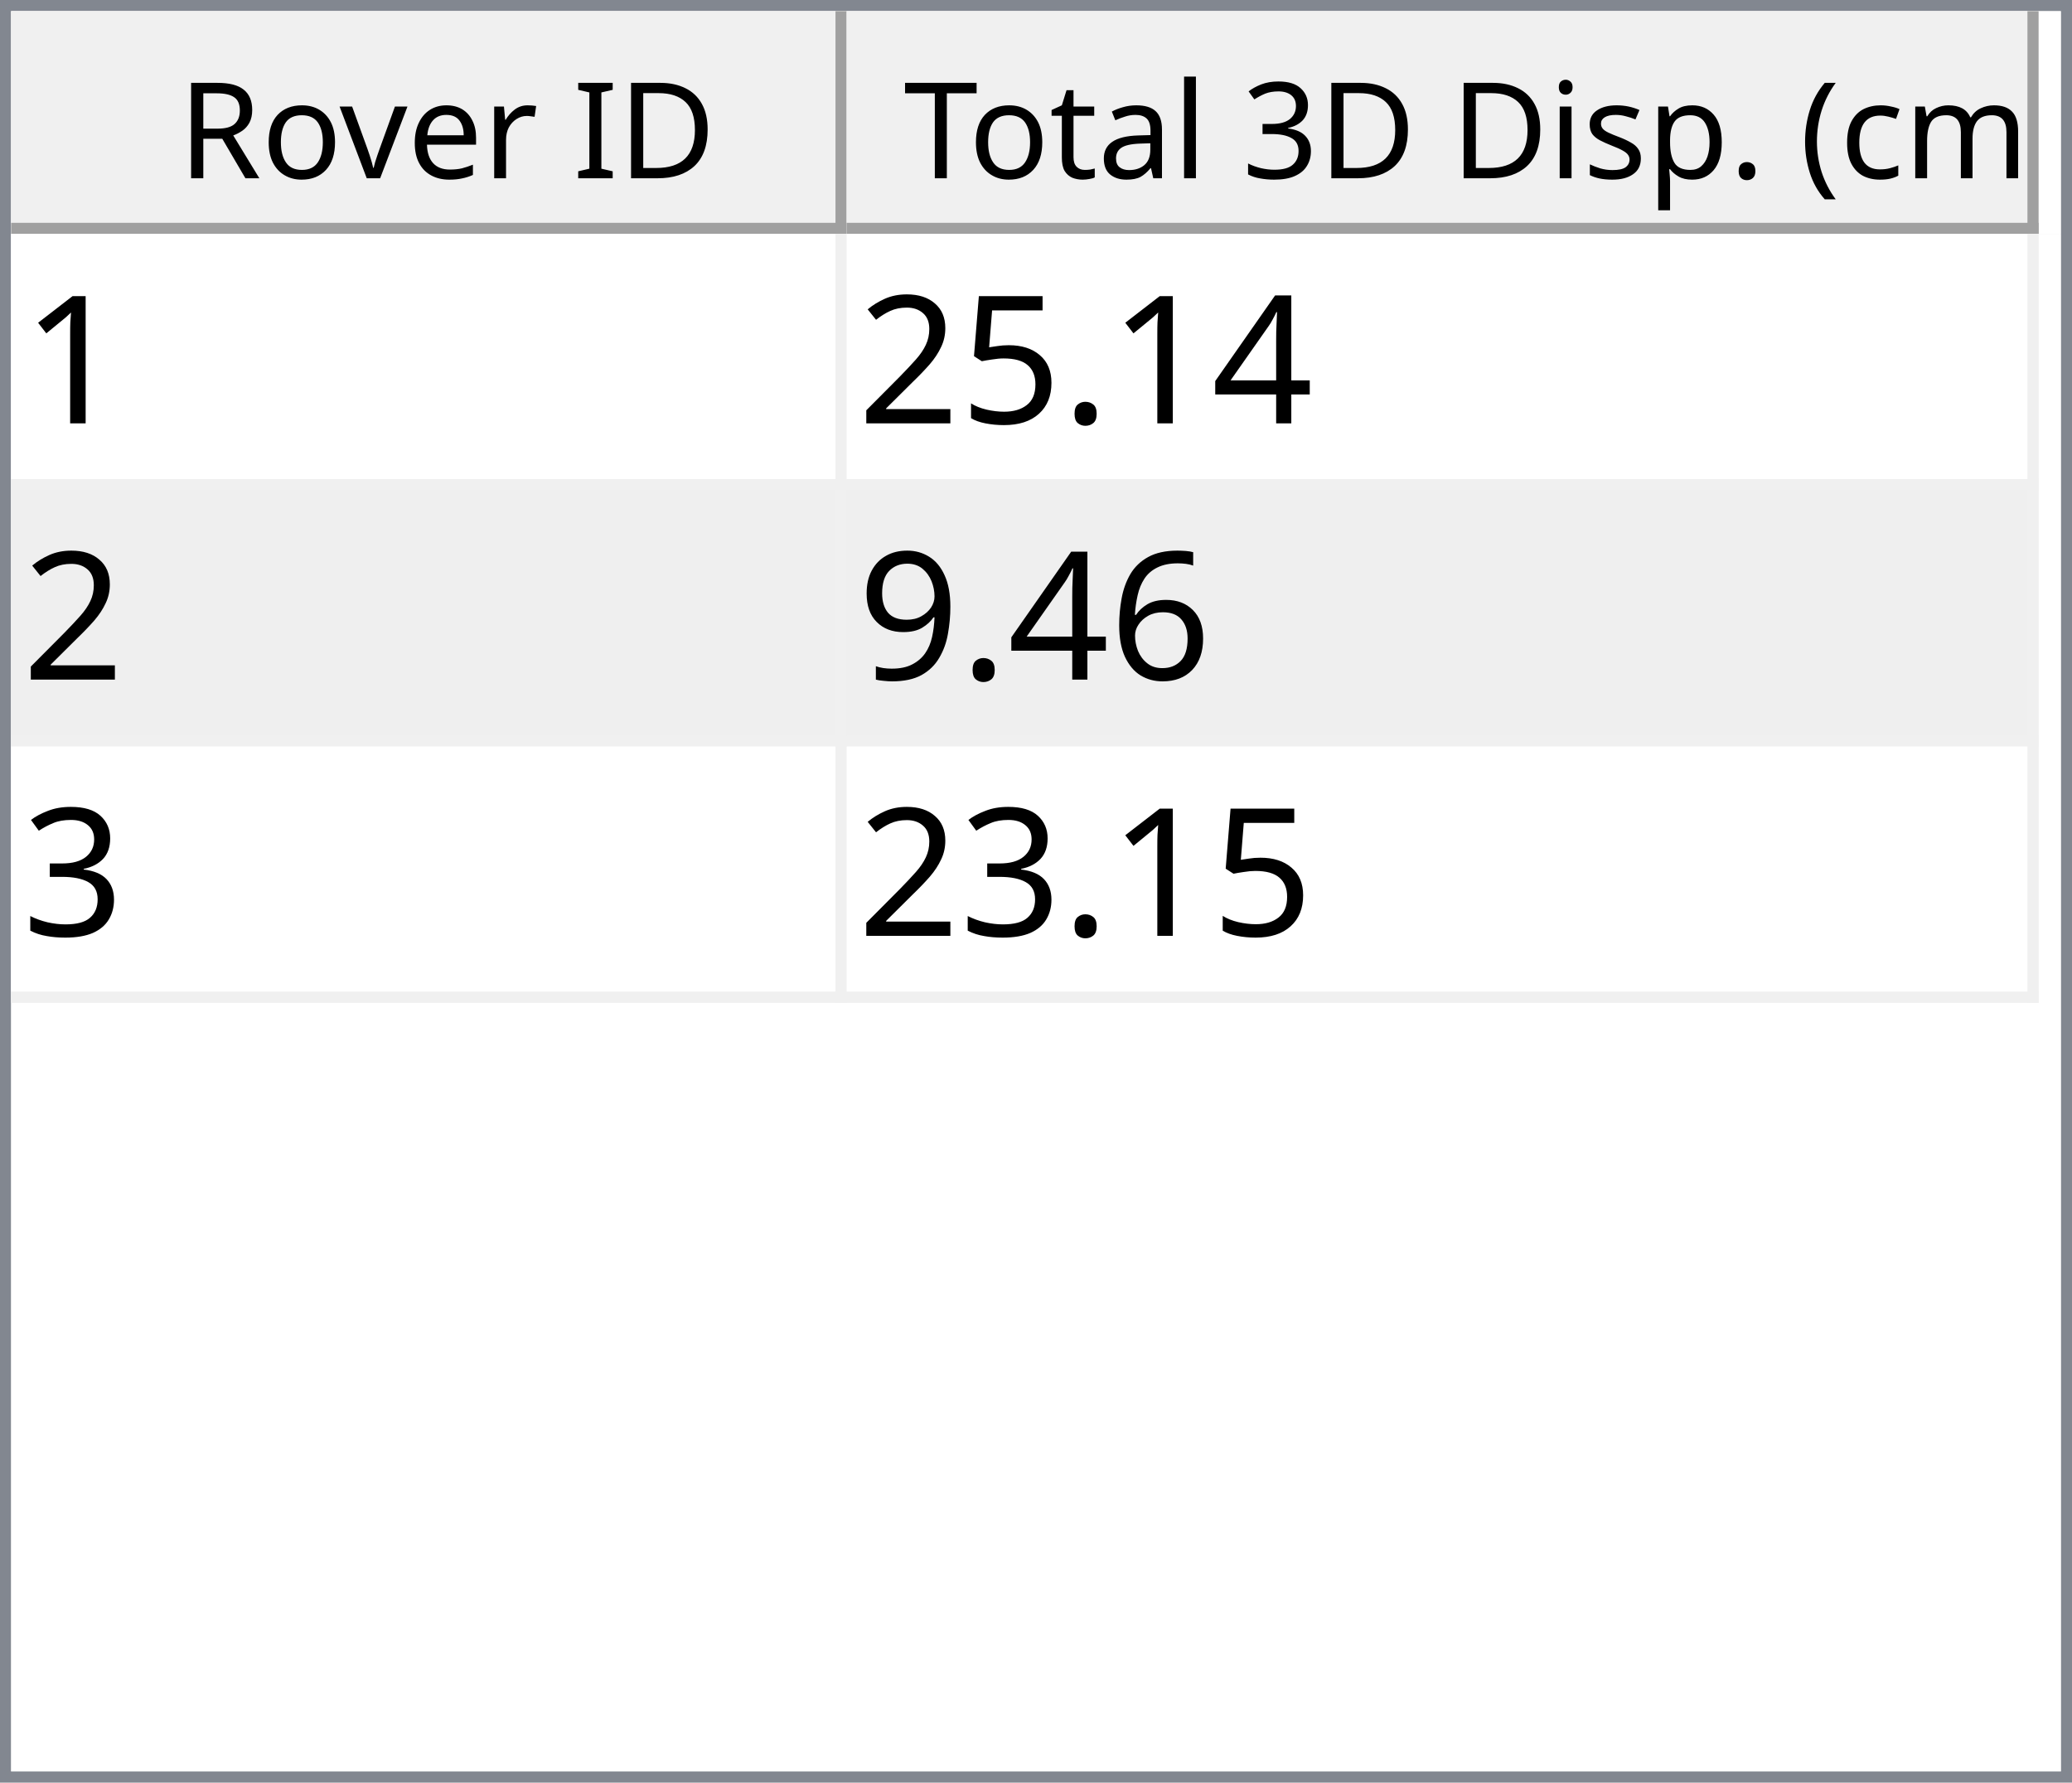
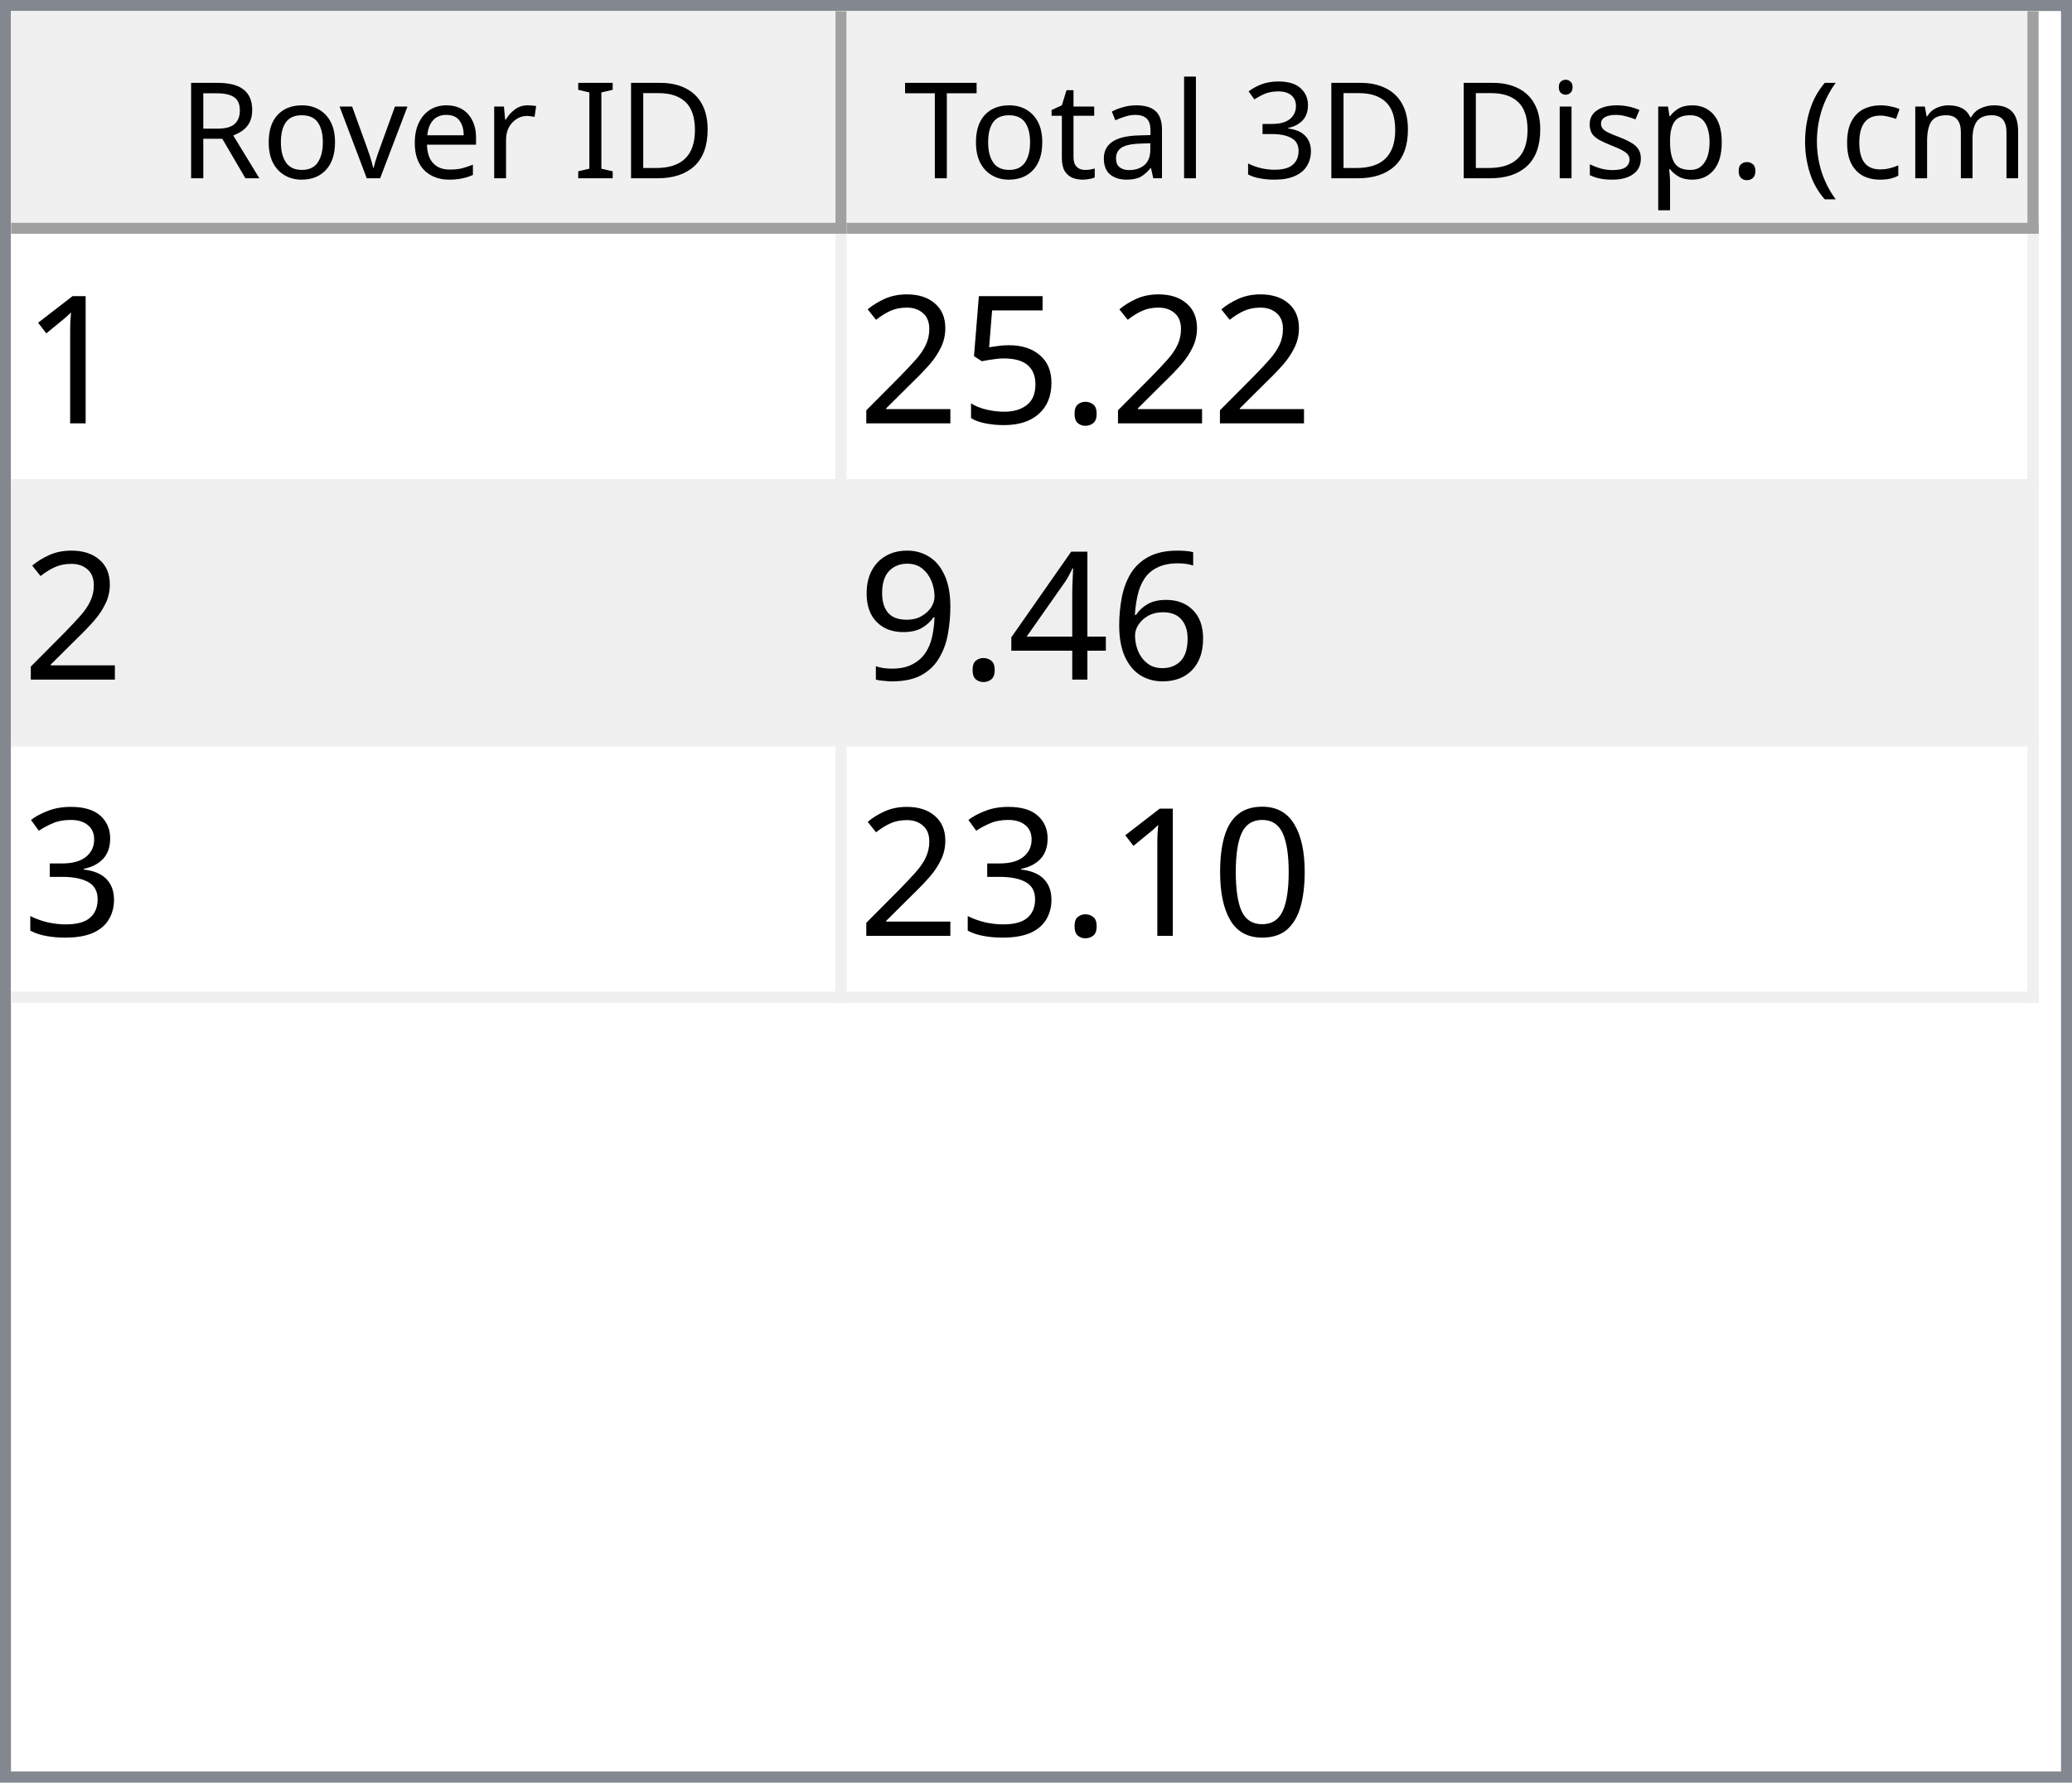
<svg xmlns="http://www.w3.org/2000/svg" style="fill-opacity:1; color-rendering:auto; color-interpolation:auto; text-rendering:auto; stroke:black; stroke-linecap:square; stroke-miterlimit:10; shape-rendering:auto; stroke-opacity:1; fill:black; stroke-dasharray:none; font-weight:normal; stroke-width:1; font-family:'Dialog'; font-style:normal; stroke-linejoin:miter; font-size:12px; stroke-dashoffset:0; image-rendering:auto;" width="186" height="160">
  <defs id="genericDefs" />
  <g>
    <defs id="defs1">
      <clipPath clipPathUnits="userSpaceOnUse" id="clipPath1">
        <path d="M0 0 L186 0 L186 160 L0 160 L0 0 Z" />
      </clipPath>
      <clipPath clipPathUnits="userSpaceOnUse" id="clipPath2">
        <path d="M0 0 L0 160 L186 160 L186 0 Z" />
      </clipPath>
      <clipPath clipPathUnits="userSpaceOnUse" id="clipPath3">
        <path d="M0 0 L0 20 L184 20 L184 0 Z" />
      </clipPath>
      <clipPath clipPathUnits="userSpaceOnUse" id="clipPath4">
        <path d="M0 0 L0 20 L75 20 L75 0 Z" />
      </clipPath>
      <clipPath clipPathUnits="userSpaceOnUse" id="clipPath5">
        <path d="M1 1 L1 19 L74 19 L74 1 Z" />
      </clipPath>
      <clipPath clipPathUnits="userSpaceOnUse" id="clipPath6">
        <path d="M0 0 L0 18 L73 18 L73 0 Z" />
      </clipPath>
      <clipPath clipPathUnits="userSpaceOnUse" id="clipPath7">
        <path d="M-0.5 -0.5 L-0.5 19.5 L74.5 19.5 L74.5 -0.5 Z" />
      </clipPath>
      <clipPath clipPathUnits="userSpaceOnUse" id="clipPath8">
        <path d="M0 0 L0 20 L107 20 L107 0 Z" />
      </clipPath>
      <clipPath clipPathUnits="userSpaceOnUse" id="clipPath9">
        <path d="M1 1 L1 19 L106 19 L106 1 Z" />
      </clipPath>
      <clipPath clipPathUnits="userSpaceOnUse" id="clipPath10">
        <path d="M0 0 L0 18 L105 18 L105 0 Z" />
      </clipPath>
      <clipPath clipPathUnits="userSpaceOnUse" id="clipPath11">
        <path d="M-0.5 -0.5 L-0.5 19.5 L106.5 19.5 L106.5 -0.5 Z" />
      </clipPath>
      <clipPath clipPathUnits="userSpaceOnUse" id="clipPath12">
        <path d="M0 0 L0 138 L184 138 L184 0 Z" />
      </clipPath>
      <clipPath clipPathUnits="userSpaceOnUse" id="clipPath13">
        <path d="M0 0 L0 69 L182 69 L182 0 Z" />
      </clipPath>
      <clipPath clipPathUnits="userSpaceOnUse" id="clipPath14">
        <path d="M-0.5 -0.5 L-0.5 68.5 L181.5 68.5 L181.5 -0.5 Z" />
      </clipPath>
      <clipPath clipPathUnits="userSpaceOnUse" id="clipPath15">
        <path d="M0 0 L0 22 L74 22 L74 0 Z" />
      </clipPath>
      <clipPath clipPathUnits="userSpaceOnUse" id="clipPath16">
        <path d="M0 0 L0 22 L106 22 L106 0 Z" />
      </clipPath>
      <font horiz-adv-x="64.551" id="font1">
        <font-face ascent="107.91" descent="25.098" units-per-em="100" style="font-style:normal; font-family:Segoe UI; font-weight:normal;" />
        <missing-glyph horiz-adv-x="64.551" d="M8.109 0 L8.109 68.266 L56.453 68.266 L56.453 0 L8.109 0 ZM15.328 7.234 L49.219 7.234 L49.219 61.031 L15.328 61.031 L15.328 7.234 Z" />
        <glyph unicode="D" horiz-adv-x="70.117" d="M9.188 0 L9.188 70.016 L28.516 70.016 Q65.531 70.016 65.531 35.891 Q65.531 19.672 55.25 9.836 Q44.969 0 27.734 0 L9.188 0 ZM17.391 62.594 L17.391 7.422 L27.828 7.422 Q41.609 7.422 49.273 14.797 Q56.938 22.172 56.938 35.688 Q56.938 62.594 28.328 62.594 L17.391 62.594 Z" />
        <glyph unicode="I" horiz-adv-x="26.611" d="M17.391 0 L9.188 0 L9.188 70.016 L17.391 70.016 L17.391 0 Z" />
        <glyph unicode=" " horiz-adv-x="27.393" d="" />
        <glyph unicode="r" horiz-adv-x="34.766" d="M34.188 41.891 Q32.078 43.5 28.125 43.5 Q23 43.5 19.555 38.672 Q16.109 33.844 16.109 25.484 L16.109 0 L8.109 0 L8.109 50 L16.109 50 L16.109 39.703 L16.312 39.703 Q18.016 44.969 21.531 47.922 Q25.047 50.875 29.391 50.875 Q32.516 50.875 34.188 50.203 L34.188 41.891 Z" />
        <glyph unicode="e" horiz-adv-x="52.295" d="M48.297 23 L12.984 23 Q13.188 14.656 17.484 10.109 Q21.781 5.562 29.297 5.562 Q37.75 5.562 44.828 11.141 L44.828 3.609 Q38.234 -1.172 27.391 -1.172 Q16.797 -1.172 10.742 5.641 Q4.688 12.453 4.688 24.812 Q4.688 36.469 11.305 43.82 Q17.922 51.172 27.734 51.172 Q37.547 51.172 42.922 44.828 Q48.297 38.484 48.297 27.203 L48.297 23 ZM40.094 29.781 Q40.047 36.719 36.75 40.578 Q33.453 44.438 27.594 44.438 Q21.922 44.438 17.969 40.383 Q14.016 36.328 13.094 29.781 L40.094 29.781 Z" />
        <glyph unicode="v" horiz-adv-x="47.9" d="M47.406 50 L27.484 0 L19.625 0 L0.688 50 L9.469 50 L22.172 13.672 Q23.578 9.672 23.922 6.688 L24.125 6.688 Q24.609 10.453 25.688 13.484 L38.969 50 L47.406 50 Z" />
        <glyph unicode="o" horiz-adv-x="58.594" d="M29 -1.172 Q17.922 -1.172 11.305 5.836 Q4.688 12.844 4.688 24.422 Q4.688 37.016 11.57 44.094 Q18.453 51.172 30.172 51.172 Q41.359 51.172 47.633 44.289 Q53.906 37.406 53.906 25.203 Q53.906 13.234 47.141 6.031 Q40.375 -1.172 29 -1.172 ZM29.594 44.438 Q21.875 44.438 17.383 39.188 Q12.891 33.938 12.891 24.703 Q12.891 15.828 17.43 10.695 Q21.969 5.562 29.594 5.562 Q37.359 5.562 41.531 10.594 Q45.703 15.625 45.703 24.906 Q45.703 34.281 41.531 39.359 Q37.359 44.438 29.594 44.438 Z" />
        <glyph unicode="R" horiz-adv-x="59.814" d="M59.375 0 L49.609 0 L37.891 19.625 Q36.281 22.359 34.766 24.289 Q33.25 26.219 31.664 27.438 Q30.078 28.656 28.25 29.219 Q26.422 29.781 24.125 29.781 L17.391 29.781 L17.391 0 L9.188 0 L9.188 70.016 L30.078 70.016 Q34.672 70.016 38.555 68.867 Q42.438 67.719 45.289 65.375 Q48.141 63.031 49.758 59.547 Q51.375 56.062 51.375 51.375 Q51.375 47.703 50.273 44.656 Q49.172 41.609 47.148 39.211 Q45.125 36.812 42.266 35.133 Q39.406 33.453 35.844 32.516 L35.844 32.328 Q37.594 31.547 38.891 30.547 Q40.188 29.547 41.359 28.18 Q42.531 26.812 43.68 25.078 Q44.828 23.344 46.234 21.047 L59.375 0 ZM17.391 62.594 L17.391 37.203 L28.516 37.203 Q31.594 37.203 34.203 38.133 Q36.812 39.062 38.719 40.797 Q40.625 42.531 41.703 45.047 Q42.781 47.562 42.781 50.688 Q42.781 56.297 39.141 59.445 Q35.5 62.594 28.609 62.594 L17.391 62.594 Z" />
        <glyph unicode=")" horiz-adv-x="30.176" d="M8.297 -15.922 L1.172 -15.922 Q16.406 2.344 16.406 26.812 Q16.406 51.469 1.078 70.016 L8.297 70.016 Q23.531 52.156 23.531 26.703 Q23.531 1.375 8.297 -15.922 Z" />
        <glyph unicode="m" horiz-adv-x="86.133" d="M79.109 0 L71.094 0 L71.094 28.719 Q71.094 37.016 68.531 40.727 Q65.969 44.438 59.906 44.438 Q54.781 44.438 51.195 39.75 Q47.609 35.062 47.609 28.516 L47.609 0 L39.594 0 L39.594 29.688 Q39.594 44.438 28.219 44.438 Q22.953 44.438 19.531 40.016 Q16.109 35.594 16.109 28.516 L16.109 0 L8.109 0 L8.109 50 L16.109 50 L16.109 42.094 L16.312 42.094 Q21.625 51.172 31.844 51.172 Q36.969 51.172 40.773 48.312 Q44.578 45.453 46 40.828 Q51.562 51.172 62.594 51.172 Q79.109 51.172 79.109 30.812 L79.109 0 Z" />
        <glyph unicode="c" horiz-adv-x="46.191" d="M42.188 2.297 Q36.422 -1.172 28.516 -1.172 Q17.828 -1.172 11.258 5.789 Q4.688 12.75 4.688 23.828 Q4.688 36.188 11.766 43.68 Q18.844 51.172 30.672 51.172 Q37.25 51.172 42.281 48.734 L42.281 40.531 Q36.719 44.438 30.375 44.438 Q22.703 44.438 17.797 38.945 Q12.891 33.453 12.891 24.516 Q12.891 15.719 17.508 10.641 Q22.125 5.562 29.891 5.562 Q36.422 5.562 42.188 9.906 L42.188 2.297 Z" />
        <glyph unicode="(" horiz-adv-x="30.176" d="M29.109 -15.922 L21.969 -15.922 Q6.844 1.375 6.844 26.703 Q6.844 52.156 21.969 70.016 L29.203 70.016 Q13.875 51.469 13.875 26.812 Q13.875 2.344 29.109 -15.922 Z" />
        <glyph unicode="." horiz-adv-x="21.68" d="M10.891 -1.078 Q8.641 -1.078 7.055 0.539 Q5.469 2.156 5.469 4.391 Q5.469 6.641 7.055 8.273 Q8.641 9.906 10.891 9.906 Q13.188 9.906 14.797 8.273 Q16.406 6.641 16.406 4.391 Q16.406 2.156 14.797 0.539 Q13.188 -1.078 10.891 -1.078 Z" />
        <glyph unicode="p" horiz-adv-x="58.789" d="M16.312 7.234 L16.109 7.234 L16.109 -23 L8.109 -23 L8.109 50 L16.109 50 L16.109 41.219 L16.312 41.219 Q22.219 51.172 33.594 51.172 Q43.266 51.172 48.688 44.461 Q54.109 37.75 54.109 26.469 Q54.109 13.922 48 6.375 Q41.891 -1.172 31.297 -1.172 Q21.578 -1.172 16.312 7.234 ZM16.109 27.391 L16.109 20.406 Q16.109 14.203 20.141 9.883 Q24.172 5.562 30.375 5.562 Q37.641 5.562 41.773 11.133 Q45.906 16.703 45.906 26.609 Q45.906 34.969 42.047 39.703 Q38.188 44.438 31.594 44.438 Q24.609 44.438 20.359 39.578 Q16.109 34.719 16.109 27.391 Z" />
        <glyph unicode="s" horiz-adv-x="42.432" d="M5.078 1.812 L5.078 10.406 Q11.625 5.562 19.484 5.562 Q30.031 5.562 30.031 12.594 Q30.031 14.594 29.125 15.992 Q28.219 17.391 26.68 18.461 Q25.141 19.531 23.07 20.383 Q21 21.234 18.609 22.172 Q15.281 23.484 12.766 24.828 Q10.25 26.172 8.57 27.859 Q6.891 29.547 6.031 31.695 Q5.172 33.844 5.172 36.719 Q5.172 40.234 6.789 42.945 Q8.406 45.656 11.086 47.484 Q13.766 49.312 17.211 50.242 Q20.656 51.172 24.312 51.172 Q30.812 51.172 35.938 48.922 L35.938 40.828 Q30.422 44.438 23.25 44.438 Q21 44.438 19.195 43.922 Q17.391 43.406 16.094 42.477 Q14.797 41.547 14.086 40.258 Q13.375 38.969 13.375 37.406 Q13.375 35.453 14.086 34.133 Q14.797 32.812 16.164 31.789 Q17.531 30.766 19.484 29.938 Q21.438 29.109 23.922 28.125 Q27.25 26.859 29.883 25.516 Q32.516 24.172 34.375 22.484 Q36.234 20.797 37.234 18.602 Q38.234 16.406 38.234 13.375 Q38.234 9.672 36.602 6.938 Q34.969 4.203 32.234 2.398 Q29.5 0.594 25.93 -0.289 Q22.359 -1.172 18.453 -1.172 Q10.75 -1.172 5.078 1.812 Z" />
        <glyph unicode="i" horiz-adv-x="24.219" d="M12.203 62.703 Q10.062 62.703 8.547 64.164 Q7.031 65.625 7.031 67.875 Q7.031 70.125 8.547 71.609 Q10.062 73.094 12.203 73.094 Q14.406 73.094 15.945 71.609 Q17.484 70.125 17.484 67.875 Q17.484 65.719 15.945 64.211 Q14.406 62.703 12.203 62.703 ZM16.109 0 L8.109 0 L8.109 50 L16.109 50 L16.109 0 Z" />
        <glyph unicode="3" horiz-adv-x="53.906" d="M46.531 19.828 Q46.531 15.094 44.75 11.211 Q42.969 7.328 39.719 4.57 Q36.469 1.812 31.93 0.297 Q27.391 -1.219 21.922 -1.219 Q11.922 -1.219 6 2.594 L6 11.188 Q13.094 5.609 22.219 5.609 Q25.875 5.609 28.828 6.539 Q31.781 7.469 33.906 9.227 Q36.031 10.984 37.18 13.477 Q38.328 15.969 38.328 19.094 Q38.328 32.812 18.797 32.812 L12.984 32.812 L12.984 39.594 L18.5 39.594 Q35.797 39.594 35.797 52.484 Q35.797 64.406 22.609 64.406 Q15.188 64.406 8.688 59.422 L8.688 67.188 Q15.375 71.188 24.609 71.188 Q29 71.188 32.57 69.969 Q36.141 68.75 38.68 66.555 Q41.219 64.359 42.609 61.281 Q44 58.203 44 54.5 Q44 40.672 30.031 36.719 L30.031 36.531 Q33.594 36.141 36.625 34.797 Q39.656 33.453 41.852 31.305 Q44.047 29.156 45.289 26.25 Q46.531 23.344 46.531 19.828 Z" />
        <glyph unicode="l" horiz-adv-x="24.219" d="M16.109 0 L8.109 0 L8.109 74.031 L16.109 74.031 L16.109 0 Z" />
        <glyph unicode="a" horiz-adv-x="50.879" d="M43.891 0 L35.891 0 L35.891 7.812 L35.688 7.812 Q30.469 -1.172 20.312 -1.172 Q12.844 -1.172 8.617 2.781 Q4.391 6.734 4.391 13.281 Q4.391 27.297 20.906 29.594 L35.891 31.688 Q35.891 44.438 25.594 44.438 Q16.547 44.438 9.281 38.281 L9.281 46.484 Q16.656 51.172 26.266 51.172 Q43.891 51.172 43.891 32.516 L43.891 0 ZM35.891 25.297 L23.828 23.641 Q18.266 22.859 15.43 20.875 Q12.594 18.891 12.594 13.875 Q12.594 10.203 15.211 7.883 Q17.828 5.562 22.172 5.562 Q28.125 5.562 32.008 9.742 Q35.891 13.922 35.891 20.312 L35.891 25.297 Z" />
        <glyph unicode="t" horiz-adv-x="33.887" d="M31.297 0.484 Q28.469 -1.078 23.828 -1.078 Q10.688 -1.078 10.688 13.578 L10.688 43.172 L2.094 43.172 L2.094 50 L10.688 50 L10.688 62.203 L18.703 64.797 L18.703 50 L31.297 50 L31.297 43.172 L18.703 43.172 L18.703 14.984 Q18.703 9.969 20.414 7.82 Q22.125 5.672 26.078 5.672 Q29.109 5.672 31.297 7.328 L31.297 0.484 Z" />
        <glyph unicode="T" horiz-adv-x="52.393" d="M50.594 62.594 L30.375 62.594 L30.375 0 L22.172 0 L22.172 62.594 L2 62.594 L2 70.016 L50.594 70.016 L50.594 62.594 Z" />
      </font>
      <font horiz-adv-x="75.0" id="font2">
        <font-face ascent="100.537" descent="21.973" units-per-em="100" style="font-style:normal; font-family:sans-serif; font-weight:normal;" />
        <missing-glyph horiz-adv-x="75.0" d="M12.5 0 L12.5 62.5 L62.5 62.5 L62.5 0 L12.5 0 ZM14.062 1.562 L60.938 1.562 L60.938 60.938 L14.062 60.938 L14.062 1.562 Z" />
        <glyph unicode="1" horiz-adv-x="55.615" d="M37.25 0 L28.469 0 L28.469 56 Q25.297 52.984 20.141 49.953 Q14.984 46.922 10.891 45.406 L10.891 53.906 Q18.266 57.375 23.781 62.305 Q29.297 67.234 31.594 71.875 L37.25 71.875 L37.25 0 Z" />
-         <glyph unicode="4" horiz-adv-x="55.615" d="M32.328 0 L32.328 17.141 L1.266 17.141 L1.266 25.203 L33.938 71.578 L41.109 71.578 L41.109 25.203 L50.781 25.203 L50.781 17.141 L41.109 17.141 L41.109 0 L32.328 0 ZM32.328 25.203 L32.328 57.469 L9.906 25.203 L32.328 25.203 Z" />
        <glyph unicode="." horiz-adv-x="27.783" d="M9.078 0 L9.078 10.016 L19.094 10.016 L19.094 0 L9.078 0 Z" />
        <glyph unicode="5" horiz-adv-x="55.615" d="M4.156 18.75 L13.375 19.531 Q14.406 12.797 18.141 9.398 Q21.875 6 27.156 6 Q33.5 6 37.891 10.789 Q42.281 15.578 42.281 23.484 Q42.281 31 38.062 35.352 Q33.844 39.703 27 39.703 Q22.75 39.703 19.336 37.773 Q15.922 35.844 13.969 32.766 L5.719 33.844 L12.641 70.609 L48.25 70.609 L48.25 62.203 L19.672 62.203 L15.828 42.969 Q22.266 47.469 29.344 47.469 Q38.719 47.469 45.164 40.969 Q51.609 34.469 51.609 24.266 Q51.609 14.547 45.953 7.469 Q39.062 -1.219 27.156 -1.219 Q17.391 -1.219 11.211 4.25 Q5.031 9.719 4.156 18.75 Z" />
        <glyph unicode="2" horiz-adv-x="55.615" d="M50.344 8.453 L50.344 0 L3.031 0 Q2.938 3.172 4.047 6.109 Q5.859 10.938 9.836 15.625 Q13.812 20.312 21.344 26.469 Q33.016 36.031 37.117 41.625 Q41.219 47.219 41.219 52.203 Q41.219 57.422 37.477 61.008 Q33.734 64.594 27.734 64.594 Q21.391 64.594 17.578 60.789 Q13.766 56.984 13.719 50.25 L4.688 51.172 Q5.609 61.281 11.664 66.578 Q17.719 71.875 27.938 71.875 Q38.234 71.875 44.242 66.164 Q50.25 60.453 50.25 52 Q50.25 47.703 48.492 43.555 Q46.734 39.406 42.656 34.812 Q38.578 30.219 29.109 22.219 Q21.188 15.578 18.945 13.211 Q16.703 10.844 15.234 8.453 L50.344 8.453 Z" />
        <glyph unicode="6" horiz-adv-x="55.615" d="M49.75 54.047 L41.016 53.375 Q39.844 58.547 37.703 60.891 Q34.125 64.656 28.906 64.656 Q24.703 64.656 21.531 62.312 Q17.391 59.281 14.992 53.469 Q12.594 47.656 12.5 36.922 Q15.672 41.75 20.266 44.094 Q24.859 46.438 29.891 46.438 Q38.672 46.438 44.852 39.969 Q51.031 33.5 51.031 23.25 Q51.031 16.5 48.125 10.719 Q45.219 4.938 40.141 1.859 Q35.062 -1.219 28.609 -1.219 Q17.625 -1.219 10.695 6.859 Q3.766 14.938 3.766 33.5 Q3.766 54.25 11.422 63.672 Q18.109 71.875 29.438 71.875 Q37.891 71.875 43.289 67.141 Q48.688 62.406 49.75 54.047 ZM13.875 23.188 Q13.875 18.656 15.797 14.508 Q17.719 10.359 21.188 8.18 Q24.656 6 28.469 6 Q34.031 6 38.039 10.492 Q42.047 14.984 42.047 22.703 Q42.047 30.125 38.086 34.398 Q34.125 38.672 28.125 38.672 Q22.172 38.672 18.023 34.398 Q13.875 30.125 13.875 23.188 Z" />
+         <glyph unicode="4" horiz-adv-x="55.615" d="M32.328 0 L32.328 17.141 L1.266 17.141 L1.266 25.203 L33.938 71.578 L41.109 71.578 L41.109 25.203 L50.781 25.203 L50.781 17.141 L41.109 17.141 L41.109 0 L32.328 0 ZM32.328 25.203 L32.328 57.469 L9.906 25.203 L32.328 25.203 Z" />
        <glyph unicode="9" horiz-adv-x="55.615" d="M5.469 16.547 L13.922 17.328 Q14.984 11.375 18.016 8.688 Q21.047 6 25.781 6 Q29.828 6 32.883 7.859 Q35.938 9.719 37.891 12.82 Q39.844 15.922 41.164 21.195 Q42.484 26.469 42.484 31.938 Q42.484 32.516 42.438 33.688 Q39.797 29.5 35.234 26.883 Q30.672 24.266 25.344 24.266 Q16.453 24.266 10.305 30.711 Q4.156 37.156 4.156 47.703 Q4.156 58.594 10.578 65.234 Q17 71.875 26.656 71.875 Q33.641 71.875 39.43 68.117 Q45.219 64.359 48.219 57.398 Q51.219 50.438 51.219 37.25 Q51.219 23.531 48.242 15.406 Q45.266 7.281 39.383 3.031 Q33.5 -1.219 25.594 -1.219 Q17.188 -1.219 11.867 3.445 Q6.547 8.109 5.469 16.547 ZM41.453 48.141 Q41.453 55.719 37.43 60.156 Q33.406 64.594 27.734 64.594 Q21.875 64.594 17.531 59.812 Q13.188 55.031 13.188 47.406 Q13.188 40.578 17.312 36.305 Q21.438 32.031 27.484 32.031 Q33.594 32.031 37.523 36.305 Q41.453 40.578 41.453 48.141 Z" />
        <glyph unicode="3" horiz-adv-x="55.615" d="M4.203 18.891 L12.984 20.062 Q14.5 12.594 18.141 9.297 Q21.781 6 27 6 Q33.203 6 37.477 10.297 Q41.75 14.594 41.75 20.953 Q41.75 27 37.797 30.93 Q33.844 34.859 27.734 34.859 Q25.25 34.859 21.531 33.891 L22.516 41.609 Q23.391 41.5 23.922 41.5 Q29.547 41.5 34.039 44.43 Q38.531 47.359 38.531 53.469 Q38.531 58.297 35.258 61.477 Q31.984 64.656 26.812 64.656 Q21.688 64.656 18.266 61.43 Q14.844 58.203 13.875 51.766 L5.078 53.328 Q6.688 62.156 12.398 67.016 Q18.109 71.875 26.609 71.875 Q32.469 71.875 37.398 69.359 Q42.328 66.844 44.945 62.5 Q47.562 58.156 47.562 53.266 Q47.562 48.641 45.07 44.828 Q42.578 41.016 37.703 38.766 Q44.047 37.312 47.562 32.695 Q51.078 28.078 51.078 21.141 Q51.078 11.766 44.242 5.25 Q37.406 -1.266 26.953 -1.266 Q17.531 -1.266 11.305 4.352 Q5.078 9.969 4.203 18.891 Z" />
+         <glyph unicode="0" horiz-adv-x="55.615" d="M4.156 35.297 Q4.156 48 6.766 55.742 Q9.375 63.484 14.523 67.68 Q19.672 71.875 27.484 71.875 Q33.25 71.875 37.594 69.555 Q41.938 67.234 44.773 62.867 Q47.609 58.5 49.219 52.227 Q50.828 45.953 50.828 35.297 Q50.828 22.703 48.242 14.969 Q45.656 7.234 40.508 3.008 Q35.359 -1.219 27.484 -1.219 Q17.141 -1.219 11.234 6.203 Q4.156 15.141 4.156 35.297 ZM13.188 35.297 Q13.188 17.672 17.312 11.836 Q21.438 6 27.484 6 Q33.547 6 37.672 11.859 Q41.797 17.719 41.797 35.297 Q41.797 52.984 37.672 58.789 Q33.547 64.594 27.391 64.594 Q21.344 64.594 17.719 59.469 Q13.188 52.938 13.188 35.297 Z" />
      </font>
    </defs>
    <g style="fill:white; stroke:white;">
      <rect x="0" y="0" width="186" style="clip-path:url(#clipPath1); stroke:none;" height="160" />
    </g>
    <g style="fill:white; text-rendering:optimizeSpeed; color-rendering:optimizeSpeed; image-rendering:optimizeSpeed; shape-rendering:crispEdges; stroke:white; color-interpolation:sRGB;">
      <rect x="0" width="186" height="160" y="0" style="stroke:none;" />
      <path style="stroke:none;" d="M0 160 L186 160 L186 0 L0 0 Z" />
    </g>
    <g style="fill:rgb(240,240,240); font-family:'Segoe UI'; stroke:rgb(240,240,240);">
      <rect x="0" y="0" width="186" style="clip-path:url(#clipPath2); stroke:none;" height="160" />
    </g>
    <g style="fill:rgb(130,135,144); font-family:'Segoe UI'; stroke:rgb(130,135,144);">
      <path d="M0 0 L186 0 L186 160 L0 160 L0 0 ZM1 1 L185 1 L185 159 L1 159 L1 1 Z" style="fill-rule:evenodd; clip-path:url(#clipPath2); stroke:none;" />
    </g>
    <g style="fill:white; font-family:'Segoe UI'; stroke:white;" transform="translate(1,1)">
      <rect x="0" y="0" width="184" style="clip-path:url(#clipPath3); stroke:none;" height="20" />
    </g>
    <g style="fill:rgb(240,240,240); font-family:'Segoe UI'; stroke:rgb(240,240,240);" transform="translate(1,1)">
      <rect x="0" y="0" width="75" style="clip-path:url(#clipPath4); stroke:none;" height="20" />
    </g>
    <g style="font-family:'Segoe UI';" transform="translate(2,2)">
      <text x="14" xml:space="preserve" y="14" style="clip-path:url(#clipPath6); stroke:none;">Rover ID</text>
    </g>
    <g style="fill:rgb(160,160,160); font-family:'Segoe UI'; stroke:rgb(160,160,160); stroke-linejoin:bevel;" transform="translate(1.5,1.5)">
      <line x1="74" x2="74" y1="0" style="fill:none; clip-path:url(#clipPath7);" y2="19" />
    </g>
    <g style="fill:rgb(160,160,160); font-family:'Segoe UI'; stroke:rgb(160,160,160); stroke-linejoin:bevel;" transform="matrix(1,0,0,1,1,1) translate(0.5,0.5)">
      <line x1="0" x2="74" y1="19" style="fill:none; clip-path:url(#clipPath7);" y2="19" />
    </g>
    <g style="fill:rgb(240,240,240); font-family:'Segoe UI'; stroke:rgb(240,240,240);" transform="translate(76,1)">
      <rect x="0" y="0" width="107" style="clip-path:url(#clipPath8); stroke:none;" height="20" />
    </g>
    <g style="font-family:'Segoe UI';" transform="translate(77,2)">
      <text x="1" xml:space="preserve" y="14" style="clip-path:url(#clipPath10); stroke:none;"> Total 3D Disp. (cm)</text>
    </g>
    <g style="fill:rgb(160,160,160); font-family:'Segoe UI'; stroke:rgb(160,160,160); stroke-linejoin:bevel;" transform="translate(76.5,1.5)">
      <line x1="106" x2="106" y1="0" style="fill:none; clip-path:url(#clipPath11);" y2="19" />
    </g>
    <g style="fill:rgb(160,160,160); font-family:'Segoe UI'; stroke:rgb(160,160,160); stroke-linejoin:bevel;" transform="matrix(1,0,0,1,76,1) translate(0.5,0.5)">
      <line x1="0" x2="106" y1="19" style="fill:none; clip-path:url(#clipPath11);" y2="19" />
    </g>
    <g style="fill:white; font-family:'Segoe UI'; stroke:white;" transform="translate(1,21)">
      <rect x="0" y="0" width="184" style="clip-path:url(#clipPath12); stroke:none;" height="138" />
    </g>
    <g style="fill:rgb(240,240,240); font-size:16px; font-family:sans-serif; stroke:rgb(240,240,240);" transform="translate(1,21)">
      <rect x="0" y="0" width="182" style="clip-path:url(#clipPath13); stroke:none;" height="69" />
      <line transform="translate(0.5,0.5)" x1="0" x2="181" y1="22" style="clip-path:url(#clipPath14); fill:none; stroke-linejoin:bevel;" y2="22" />
    </g>
    <g transform="matrix(1,0,0,1,1,21) translate(0.5,0.5)" style="fill:rgb(240,240,240); font-size:16px; font-family:sans-serif; stroke:rgb(240,240,240); stroke-linejoin:bevel;">
      <line x1="0" x2="181" y1="45" style="fill:none; clip-path:url(#clipPath14);" y2="45" />
    </g>
    <g transform="matrix(1,0,0,1,1,21) translate(0.5,0.5)" style="fill:rgb(240,240,240); font-size:16px; font-family:sans-serif; stroke:rgb(240,240,240); stroke-linejoin:bevel;">
      <line x1="0" x2="181" y1="68" style="fill:none; clip-path:url(#clipPath14);" y2="68" />
    </g>
    <g transform="matrix(1,0,0,1,1,21) translate(0.5,0.5)" style="fill:rgb(240,240,240); font-size:16px; font-family:sans-serif; stroke:rgb(240,240,240); stroke-linejoin:bevel;">
      <line x1="74" x2="74" y1="0" style="fill:none; clip-path:url(#clipPath14);" y2="68" />
    </g>
    <g transform="matrix(1,0,0,1,1,21) translate(0.5,0.5)" style="fill:rgb(240,240,240); font-size:16px; font-family:sans-serif; stroke:rgb(240,240,240); stroke-linejoin:bevel;">
      <line x1="181" x2="181" y1="0" style="fill:none; clip-path:url(#clipPath14);" y2="68" />
    </g>
    <g style="fill:white; font-size:16px; font-family:sans-serif; stroke:white;" transform="matrix(1,0,0,1,1,21)">
      <rect x="0" y="0" width="74" style="clip-path:url(#clipPath15); stroke:none;" height="22" />
      <text x="1" y="17" style="fill:black; clip-path:url(#clipPath15); stroke:none;" xml:space="preserve">1</text>
    </g>
    <g style="fill:white; font-size:16px; font-family:sans-serif; stroke:white;" transform="matrix(1,0,0,1,1,21) translate(75,0)">
      <rect x="0" y="0" width="106" style="clip-path:url(#clipPath16); stroke:none;" height="22" />
-       <text x="1" y="17" style="fill:black; clip-path:url(#clipPath16); stroke:none;" xml:space="preserve">25.14</text>
+       <text x="1" y="17" style="fill:black; clip-path:url(#clipPath16); stroke:none;" xml:space="preserve">25.22</text>
    </g>
    <g style="fill:rgb(239,239,239); font-size:16px; font-family:sans-serif; stroke:rgb(239,239,239);" transform="matrix(1,0,0,1,1,21) translate(0,23)">
      <rect x="0" y="0" width="74" style="clip-path:url(#clipPath15); stroke:none;" height="22" />
      <text x="1" y="17" style="fill:black; clip-path:url(#clipPath15); stroke:none;" xml:space="preserve">2</text>
    </g>
    <g style="fill:rgb(239,239,239); font-size:16px; font-family:sans-serif; stroke:rgb(239,239,239);" transform="matrix(1,0,0,1,1,21) translate(75,23)">
      <rect x="0" y="0" width="106" style="clip-path:url(#clipPath16); stroke:none;" height="22" />
      <text x="1" y="17" style="fill:black; clip-path:url(#clipPath16); stroke:none;" xml:space="preserve">9.46</text>
    </g>
    <g style="fill:white; font-size:16px; font-family:sans-serif; stroke:white;" transform="matrix(1,0,0,1,1,21) translate(0,46)">
      <rect x="0" y="0" width="74" style="clip-path:url(#clipPath15); stroke:none;" height="22" />
      <text x="1" y="17" style="fill:black; clip-path:url(#clipPath15); stroke:none;" xml:space="preserve">3</text>
    </g>
    <g style="fill:white; font-size:16px; font-family:sans-serif; stroke:white;" transform="matrix(1,0,0,1,1,21) translate(75,46)">
      <rect x="0" y="0" width="106" style="clip-path:url(#clipPath16); stroke:none;" height="22" />
-       <text x="1" y="17" style="fill:black; clip-path:url(#clipPath16); stroke:none;" xml:space="preserve">23.15</text>
+       <text x="1" y="17" style="fill:black; clip-path:url(#clipPath16); stroke:none;" xml:space="preserve">23.10</text>
    </g>
  </g>
</svg>
